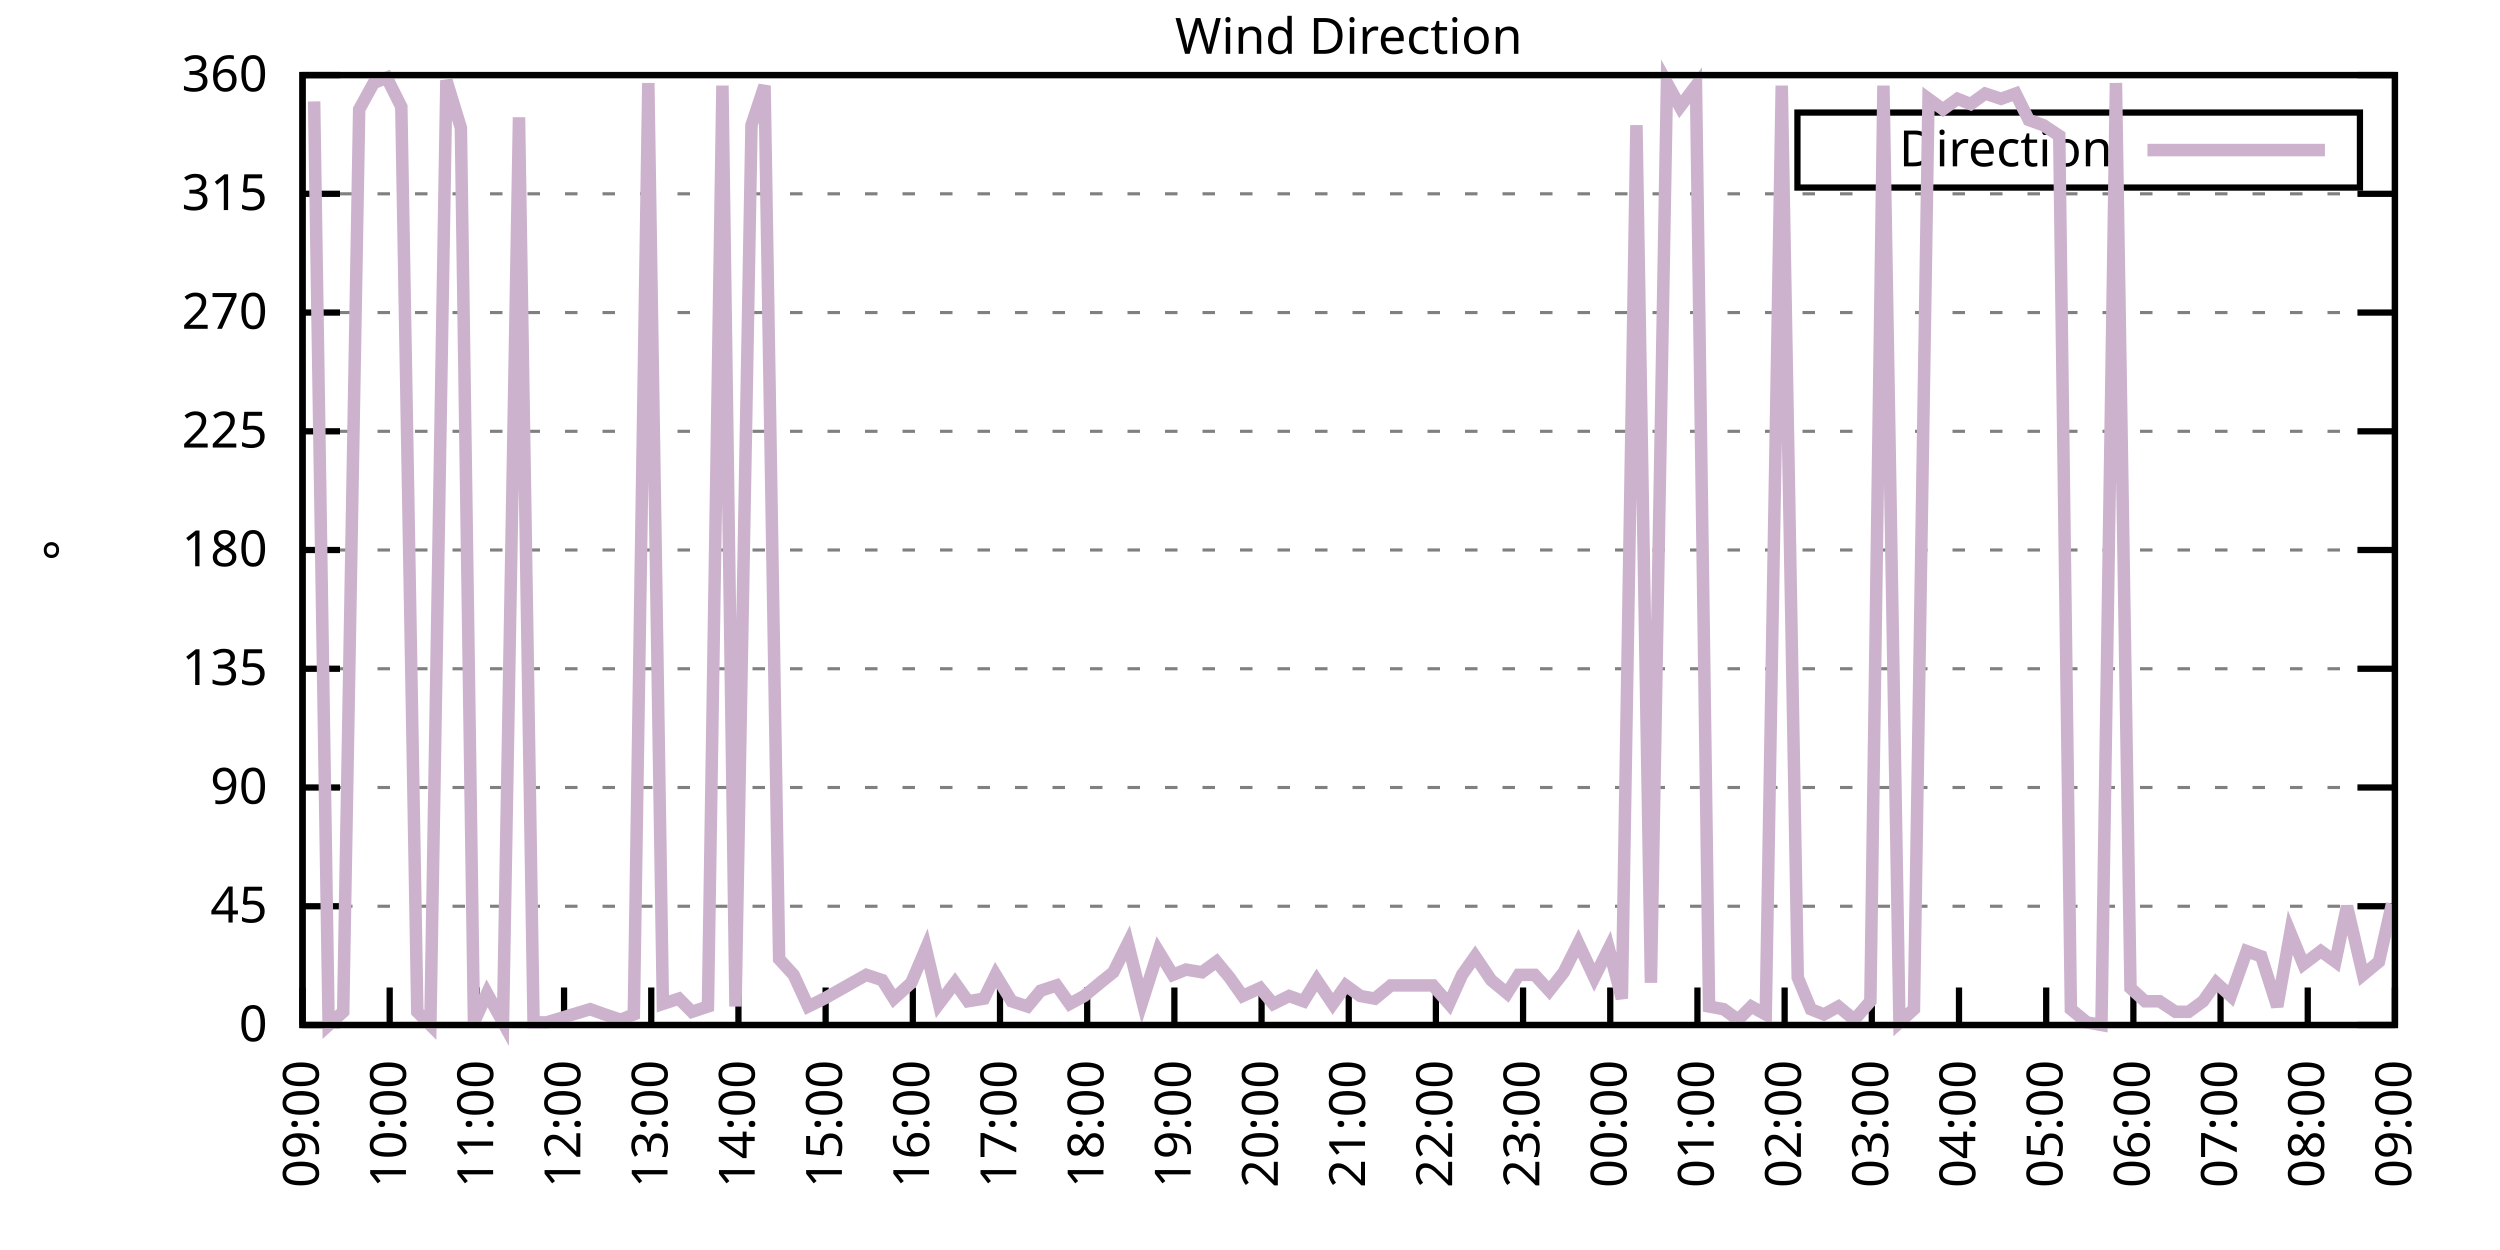
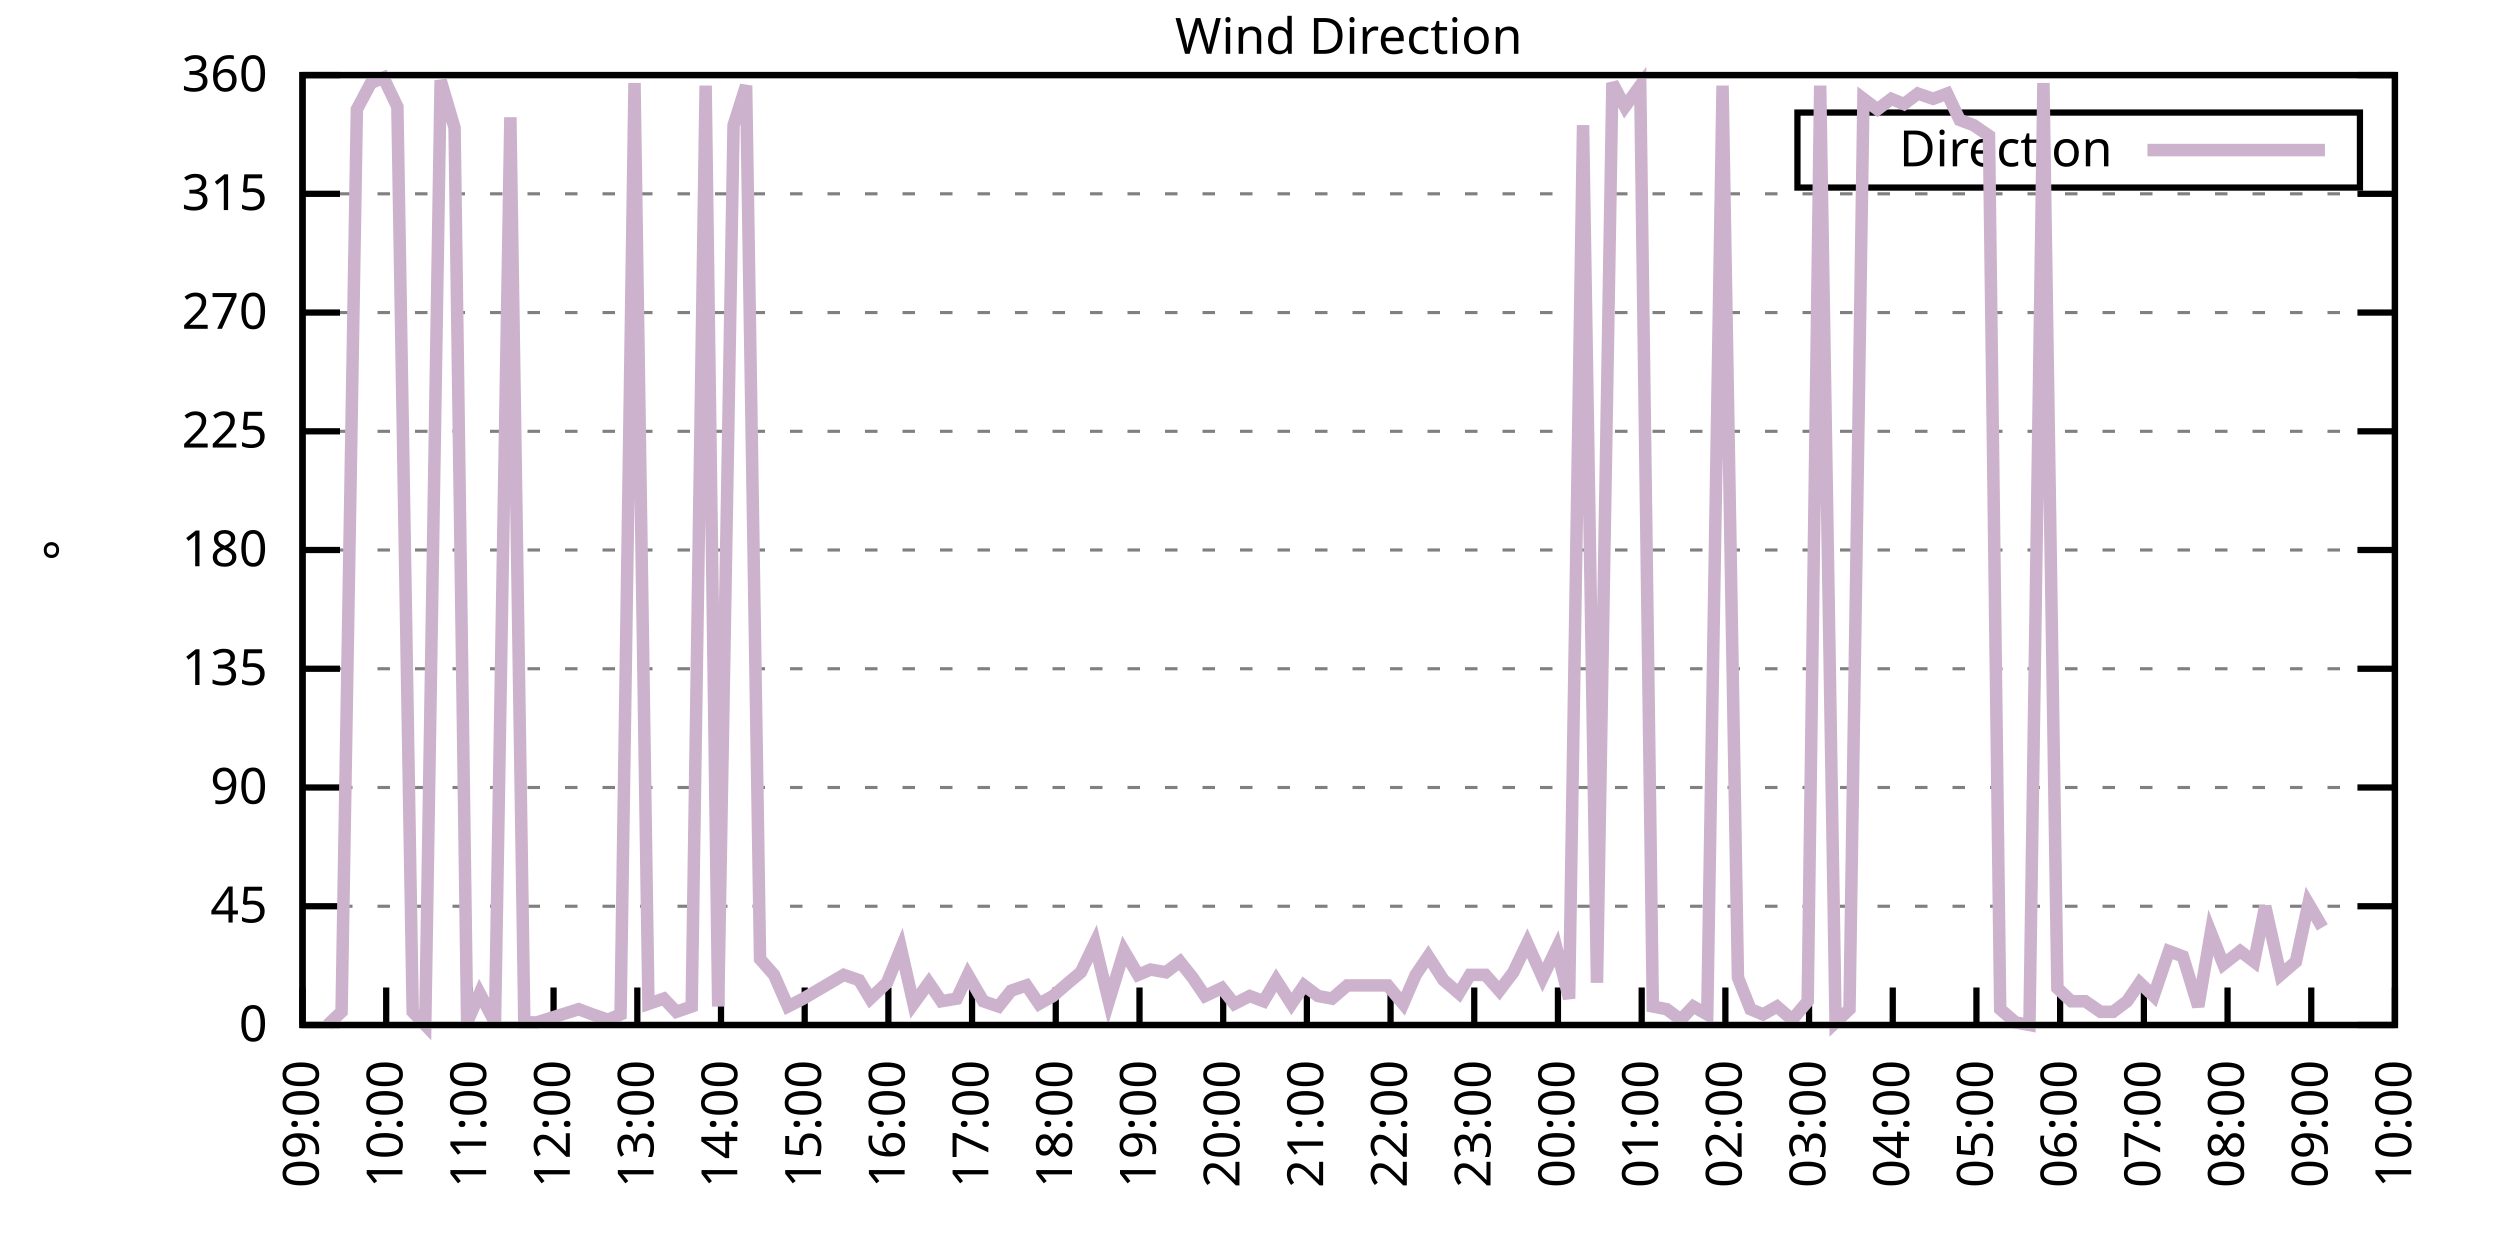
<svg xmlns="http://www.w3.org/2000/svg" xmlns:xlink="http://www.w3.org/1999/xlink" width="400" height="200" viewBox="0 0 400 200">
  <g id="gnuplot_canvas">
    <rect x="0" y="0" width="400" height="200" fill="none" />
    <defs>
      <circle id="gpDot" r="0.5" stroke-width="0.5" stroke="currentColor" />
      <path id="gpPt0" stroke-width="0.333" stroke="currentColor" d="M-1,0 h2 M0,-1 v2" />
      <path id="gpPt1" stroke-width="0.333" stroke="currentColor" d="M-1,-1 L1,1 M1,-1 L-1,1" />
      <path id="gpPt2" stroke-width="0.333" stroke="currentColor" d="M-1,0 L1,0 M0,-1 L0,1 M-1,-1 L1,1 M-1,1 L1,-1" />
      <rect id="gpPt3" stroke-width="0.333" stroke="currentColor" x="-1" y="-1" width="2" height="2" />
      <rect id="gpPt4" stroke-width="0.333" stroke="currentColor" fill="currentColor" x="-1" y="-1" width="2" height="2" />
      <circle id="gpPt5" stroke-width="0.333" stroke="currentColor" cx="0" cy="0" r="1" />
      <use xlink:href="#gpPt5" id="gpPt6" fill="currentColor" stroke="none" />
      <path id="gpPt7" stroke-width="0.333" stroke="currentColor" d="M0,-1.33 L-1.33,0.67 L1.33,0.67 z" />
      <use xlink:href="#gpPt7" id="gpPt8" fill="currentColor" stroke="none" />
      <use xlink:href="#gpPt7" id="gpPt9" stroke="currentColor" transform="rotate(180)" />
      <use xlink:href="#gpPt9" id="gpPt10" fill="currentColor" stroke="none" />
      <use xlink:href="#gpPt3" id="gpPt11" stroke="currentColor" transform="rotate(45)" />
      <use xlink:href="#gpPt11" id="gpPt12" fill="currentColor" stroke="none" />
      <path id="gpPt13" stroke-width="0.333" stroke="currentColor" d="M0,1.330 L1.265,0.411 L0.782,-1.067 L-0.782,-1.076 L-1.265,0.411 z" />
      <use xlink:href="#gpPt13" id="gpPt14" fill="currentColor" stroke="none" />
      <filter id="textbox" filterUnits="objectBoundingBox" x="0" y="0" height="1" width="1">
        <feFlood flood-color="white" flood-opacity="1" result="bgnd" />
        <feComposite in="SourceGraphic" in2="bgnd" operator="atop" />
      </filter>
      <filter id="greybox" filterUnits="objectBoundingBox" x="0" y="0" height="1" width="1">
        <feFlood flood-color="lightgrey" flood-opacity="1" result="grey" />
        <feComposite in="SourceGraphic" in2="grey" operator="atop" />
      </filter>
    </defs>
    <g fill="none" color="white" stroke="currentColor" stroke-width="1.00" stroke-linecap="butt" stroke-linejoin="miter">
</g>
    <g fill="none" color="black" stroke="currentColor" stroke-width="1.00" stroke-linecap="butt" stroke-linejoin="miter">
      <g stroke="none" shape-rendering="crispEdges">
        <polygon fill="rgb(255, 255, 255)" points="48.40,164.00 383.18,164.00 383.18,12.02 48.40,12.02 " />
      </g>
    </g>
    <g fill="none" color="black" stroke="currentColor" stroke-width="1.00" stroke-linecap="butt" stroke-linejoin="miter">
</g>
    <g fill="none" color="black" stroke="black" stroke-width="0.50" stroke-linecap="butt" stroke-linejoin="miter">
</g>
    <g fill="none" color="gray" stroke="currentColor" stroke-width="0.50" stroke-linecap="butt" stroke-linejoin="miter">
      <path stroke="gray" stroke-dasharray="2,4" class="gridline" d="M48.40,164.00 L383.19,164.00  " />
    </g>
    <g fill="none" color="gray" stroke="gray" stroke-width="1.00" stroke-linecap="butt" stroke-linejoin="miter">
</g>
    <g fill="none" color="black" stroke="currentColor" stroke-width="1.00" stroke-linecap="butt" stroke-linejoin="miter">
      <path stroke="black" d="M48.40,164.00 L54.40,164.00 M383.19,164.00 L377.19,164.00  " />
      <g transform="translate(42.80,166.60)" stroke="none" fill="black" font-family="Sans" font-size="8.00" text-anchor="end">
        <text>
          <tspan font-family="Sans"> 0</tspan>
        </text>
      </g>
    </g>
    <g fill="none" color="black" stroke="currentColor" stroke-width="1.00" stroke-linecap="butt" stroke-linejoin="miter">
</g>
    <g fill="none" color="black" stroke="black" stroke-width="0.50" stroke-linecap="butt" stroke-linejoin="miter">
</g>
    <g fill="none" color="gray" stroke="currentColor" stroke-width="0.50" stroke-linecap="butt" stroke-linejoin="miter">
      <path stroke="gray" stroke-dasharray="2,4" class="gridline" d="M48.40,145.00 L383.19,145.00  " />
    </g>
    <g fill="none" color="gray" stroke="gray" stroke-width="1.00" stroke-linecap="butt" stroke-linejoin="miter">
</g>
    <g fill="none" color="black" stroke="currentColor" stroke-width="1.00" stroke-linecap="butt" stroke-linejoin="miter">
      <path stroke="black" d="M48.40,145.00 L54.40,145.00 M383.19,145.00 L377.19,145.00  " />
      <g transform="translate(42.80,147.60)" stroke="none" fill="black" font-family="Sans" font-size="8.00" text-anchor="end">
        <text>
          <tspan font-family="Sans"> 45</tspan>
        </text>
      </g>
    </g>
    <g fill="none" color="black" stroke="currentColor" stroke-width="1.00" stroke-linecap="butt" stroke-linejoin="miter">
</g>
    <g fill="none" color="black" stroke="black" stroke-width="0.50" stroke-linecap="butt" stroke-linejoin="miter">
</g>
    <g fill="none" color="gray" stroke="currentColor" stroke-width="0.50" stroke-linecap="butt" stroke-linejoin="miter">
      <path stroke="gray" stroke-dasharray="2,4" class="gridline" d="M48.40,126.00 L383.19,126.00  " />
    </g>
    <g fill="none" color="gray" stroke="gray" stroke-width="1.00" stroke-linecap="butt" stroke-linejoin="miter">
</g>
    <g fill="none" color="black" stroke="currentColor" stroke-width="1.00" stroke-linecap="butt" stroke-linejoin="miter">
      <path stroke="black" d="M48.40,126.00 L54.40,126.00 M383.19,126.00 L377.19,126.00  " />
      <g transform="translate(42.80,128.60)" stroke="none" fill="black" font-family="Sans" font-size="8.00" text-anchor="end">
        <text>
          <tspan font-family="Sans"> 90</tspan>
        </text>
      </g>
    </g>
    <g fill="none" color="black" stroke="currentColor" stroke-width="1.00" stroke-linecap="butt" stroke-linejoin="miter">
</g>
    <g fill="none" color="black" stroke="black" stroke-width="0.50" stroke-linecap="butt" stroke-linejoin="miter">
</g>
    <g fill="none" color="gray" stroke="currentColor" stroke-width="0.50" stroke-linecap="butt" stroke-linejoin="miter">
      <path stroke="gray" stroke-dasharray="2,4" class="gridline" d="M48.40,107.00 L383.19,107.00  " />
    </g>
    <g fill="none" color="gray" stroke="gray" stroke-width="1.00" stroke-linecap="butt" stroke-linejoin="miter">
</g>
    <g fill="none" color="black" stroke="currentColor" stroke-width="1.00" stroke-linecap="butt" stroke-linejoin="miter">
      <path stroke="black" d="M48.40,107.00 L54.40,107.00 M383.19,107.00 L377.19,107.00  " />
      <g transform="translate(42.80,109.60)" stroke="none" fill="black" font-family="Sans" font-size="8.00" text-anchor="end">
        <text>
          <tspan font-family="Sans"> 135</tspan>
        </text>
      </g>
    </g>
    <g fill="none" color="black" stroke="currentColor" stroke-width="1.00" stroke-linecap="butt" stroke-linejoin="miter">
</g>
    <g fill="none" color="black" stroke="black" stroke-width="0.50" stroke-linecap="butt" stroke-linejoin="miter">
</g>
    <g fill="none" color="gray" stroke="currentColor" stroke-width="0.50" stroke-linecap="butt" stroke-linejoin="miter">
      <path stroke="gray" stroke-dasharray="2,4" class="gridline" d="M48.40,88.00 L383.19,88.00  " />
    </g>
    <g fill="none" color="gray" stroke="gray" stroke-width="1.00" stroke-linecap="butt" stroke-linejoin="miter">
</g>
    <g fill="none" color="black" stroke="currentColor" stroke-width="1.00" stroke-linecap="butt" stroke-linejoin="miter">
      <path stroke="black" d="M48.40,88.00 L54.40,88.00 M383.19,88.00 L377.19,88.00  " />
      <g transform="translate(42.80,90.60)" stroke="none" fill="black" font-family="Sans" font-size="8.00" text-anchor="end">
        <text>
          <tspan font-family="Sans"> 180</tspan>
        </text>
      </g>
    </g>
    <g fill="none" color="black" stroke="currentColor" stroke-width="1.00" stroke-linecap="butt" stroke-linejoin="miter">
</g>
    <g fill="none" color="black" stroke="black" stroke-width="0.50" stroke-linecap="butt" stroke-linejoin="miter">
</g>
    <g fill="none" color="gray" stroke="currentColor" stroke-width="0.50" stroke-linecap="butt" stroke-linejoin="miter">
      <path stroke="gray" stroke-dasharray="2,4" class="gridline" d="M48.40,69.01 L383.19,69.01  " />
    </g>
    <g fill="none" color="gray" stroke="gray" stroke-width="1.00" stroke-linecap="butt" stroke-linejoin="miter">
</g>
    <g fill="none" color="black" stroke="currentColor" stroke-width="1.00" stroke-linecap="butt" stroke-linejoin="miter">
      <path stroke="black" d="M48.40,69.01 L54.40,69.01 M383.19,69.01 L377.19,69.01  " />
      <g transform="translate(42.80,71.61)" stroke="none" fill="black" font-family="Sans" font-size="8.00" text-anchor="end">
        <text>
          <tspan font-family="Sans"> 225</tspan>
        </text>
      </g>
    </g>
    <g fill="none" color="black" stroke="currentColor" stroke-width="1.00" stroke-linecap="butt" stroke-linejoin="miter">
</g>
    <g fill="none" color="black" stroke="black" stroke-width="0.50" stroke-linecap="butt" stroke-linejoin="miter">
</g>
    <g fill="none" color="gray" stroke="currentColor" stroke-width="0.50" stroke-linecap="butt" stroke-linejoin="miter">
      <path stroke="gray" stroke-dasharray="2,4" class="gridline" d="M48.40,50.01 L383.19,50.01  " />
    </g>
    <g fill="none" color="gray" stroke="gray" stroke-width="1.00" stroke-linecap="butt" stroke-linejoin="miter">
</g>
    <g fill="none" color="black" stroke="currentColor" stroke-width="1.00" stroke-linecap="butt" stroke-linejoin="miter">
      <path stroke="black" d="M48.40,50.01 L54.40,50.01 M383.19,50.01 L377.19,50.01  " />
      <g transform="translate(42.80,52.61)" stroke="none" fill="black" font-family="Sans" font-size="8.00" text-anchor="end">
        <text>
          <tspan font-family="Sans"> 270</tspan>
        </text>
      </g>
    </g>
    <g fill="none" color="black" stroke="currentColor" stroke-width="1.00" stroke-linecap="butt" stroke-linejoin="miter">
</g>
    <g fill="none" color="black" stroke="black" stroke-width="0.50" stroke-linecap="butt" stroke-linejoin="miter">
</g>
    <g fill="none" color="gray" stroke="currentColor" stroke-width="0.50" stroke-linecap="butt" stroke-linejoin="miter">
      <path stroke="gray" stroke-dasharray="2,4" class="gridline" d="M48.40,31.01 L383.19,31.01  " />
    </g>
    <g fill="none" color="gray" stroke="gray" stroke-width="1.00" stroke-linecap="butt" stroke-linejoin="miter">
</g>
    <g fill="none" color="black" stroke="currentColor" stroke-width="1.00" stroke-linecap="butt" stroke-linejoin="miter">
      <path stroke="black" d="M48.40,31.01 L54.40,31.01 M383.19,31.01 L377.19,31.01  " />
      <g transform="translate(42.80,33.61)" stroke="none" fill="black" font-family="Sans" font-size="8.00" text-anchor="end">
        <text>
          <tspan font-family="Sans"> 315</tspan>
        </text>
      </g>
    </g>
    <g fill="none" color="black" stroke="currentColor" stroke-width="1.00" stroke-linecap="butt" stroke-linejoin="miter">
</g>
    <g fill="none" color="black" stroke="black" stroke-width="0.50" stroke-linecap="butt" stroke-linejoin="miter">
</g>
    <g fill="none" color="gray" stroke="currentColor" stroke-width="0.50" stroke-linecap="butt" stroke-linejoin="miter">
      <path stroke="gray" stroke-dasharray="2,4" class="gridline" d="M48.40,12.01 L383.19,12.01  " />
    </g>
    <g fill="none" color="gray" stroke="gray" stroke-width="1.00" stroke-linecap="butt" stroke-linejoin="miter">
</g>
    <g fill="none" color="black" stroke="currentColor" stroke-width="1.00" stroke-linecap="butt" stroke-linejoin="miter">
      <path stroke="black" d="M48.40,12.01 L54.40,12.01 M383.19,12.01 L377.19,12.01  " />
      <g transform="translate(42.80,14.61)" stroke="none" fill="black" font-family="Sans" font-size="8.00" text-anchor="end">
        <text>
          <tspan font-family="Sans"> 360</tspan>
        </text>
      </g>
    </g>
    <g fill="none" color="black" stroke="currentColor" stroke-width="1.00" stroke-linecap="butt" stroke-linejoin="miter">
      <path stroke="black" d="M48.40,164.00 L48.40,158.00  " />
      <g transform="translate(51.00,169.60) rotate(270.00)" stroke="none" fill="black" font-family="Sans" font-size="8.00" text-anchor="end">
        <text>
          <tspan font-family="Sans">09:00</tspan>
        </text>
      </g>
    </g>
    <g fill="none" color="black" stroke="currentColor" stroke-width="1.00" stroke-linecap="butt" stroke-linejoin="miter">
-       <path stroke="black" d="M62.35,164.00 L62.35,158.00  " />
-       <g transform="translate(64.95,169.60) rotate(270.00)" stroke="none" fill="black" font-family="Sans" font-size="8.00" text-anchor="end">
+       <path stroke="black" d="M61.79,164.00 L61.79,158.00  " />
+       <g transform="translate(64.39,169.60) rotate(270.00)" stroke="none" fill="black" font-family="Sans" font-size="8.00" text-anchor="end">
        <text>
          <tspan font-family="Sans">10:00</tspan>
        </text>
      </g>
    </g>
    <g fill="none" color="black" stroke="currentColor" stroke-width="1.00" stroke-linecap="butt" stroke-linejoin="miter">
-       <path stroke="black" d="M76.30,164.00 L76.30,158.00  " />
-       <g transform="translate(78.90,169.60) rotate(270.00)" stroke="none" fill="black" font-family="Sans" font-size="8.00" text-anchor="end">
+       <path stroke="black" d="M75.18,164.00 L75.18,158.00  " />
+       <g transform="translate(77.78,169.60) rotate(270.00)" stroke="none" fill="black" font-family="Sans" font-size="8.00" text-anchor="end">
        <text>
          <tspan font-family="Sans">11:00</tspan>
        </text>
      </g>
    </g>
    <g fill="none" color="black" stroke="currentColor" stroke-width="1.00" stroke-linecap="butt" stroke-linejoin="miter">
-       <path stroke="black" d="M90.25,164.00 L90.25,158.00  " />
-       <g transform="translate(92.85,169.60) rotate(270.00)" stroke="none" fill="black" font-family="Sans" font-size="8.00" text-anchor="end">
+       <path stroke="black" d="M88.57,164.00 L88.57,158.00  " />
+       <g transform="translate(91.17,169.60) rotate(270.00)" stroke="none" fill="black" font-family="Sans" font-size="8.00" text-anchor="end">
        <text>
          <tspan font-family="Sans">12:00</tspan>
        </text>
      </g>
    </g>
    <g fill="none" color="black" stroke="currentColor" stroke-width="1.00" stroke-linecap="butt" stroke-linejoin="miter">
-       <path stroke="black" d="M104.20,164.00 L104.20,158.00  " />
-       <g transform="translate(106.80,169.60) rotate(270.00)" stroke="none" fill="black" font-family="Sans" font-size="8.00" text-anchor="end">
+       <path stroke="black" d="M101.97,164.00 L101.97,158.00  " />
+       <g transform="translate(104.57,169.60) rotate(270.00)" stroke="none" fill="black" font-family="Sans" font-size="8.00" text-anchor="end">
        <text>
          <tspan font-family="Sans">13:00</tspan>
        </text>
      </g>
    </g>
    <g fill="none" color="black" stroke="currentColor" stroke-width="1.00" stroke-linecap="butt" stroke-linejoin="miter">
-       <path stroke="black" d="M118.15,164.00 L118.15,158.00  " />
-       <g transform="translate(120.75,169.60) rotate(270.00)" stroke="none" fill="black" font-family="Sans" font-size="8.00" text-anchor="end">
+       <path stroke="black" d="M115.36,164.00 L115.36,158.00  " />
+       <g transform="translate(117.96,169.60) rotate(270.00)" stroke="none" fill="black" font-family="Sans" font-size="8.00" text-anchor="end">
        <text>
          <tspan font-family="Sans">14:00</tspan>
        </text>
      </g>
    </g>
    <g fill="none" color="black" stroke="currentColor" stroke-width="1.00" stroke-linecap="butt" stroke-linejoin="miter">
-       <path stroke="black" d="M132.10,164.00 L132.10,158.00  " />
-       <g transform="translate(134.70,169.60) rotate(270.00)" stroke="none" fill="black" font-family="Sans" font-size="8.00" text-anchor="end">
+       <path stroke="black" d="M128.75,164.00 L128.75,158.00  " />
+       <g transform="translate(131.35,169.60) rotate(270.00)" stroke="none" fill="black" font-family="Sans" font-size="8.00" text-anchor="end">
        <text>
          <tspan font-family="Sans">15:00</tspan>
        </text>
      </g>
    </g>
    <g fill="none" color="black" stroke="currentColor" stroke-width="1.00" stroke-linecap="butt" stroke-linejoin="miter">
-       <path stroke="black" d="M146.05,164.00 L146.05,158.00  " />
-       <g transform="translate(148.65,169.60) rotate(270.00)" stroke="none" fill="black" font-family="Sans" font-size="8.00" text-anchor="end">
+       <path stroke="black" d="M142.14,164.00 L142.14,158.00  " />
+       <g transform="translate(144.74,169.60) rotate(270.00)" stroke="none" fill="black" font-family="Sans" font-size="8.00" text-anchor="end">
        <text>
          <tspan font-family="Sans">16:00</tspan>
        </text>
      </g>
    </g>
    <g fill="none" color="black" stroke="currentColor" stroke-width="1.00" stroke-linecap="butt" stroke-linejoin="miter">
-       <path stroke="black" d="M160.00,164.00 L160.00,158.00  " />
-       <g transform="translate(162.60,169.60) rotate(270.00)" stroke="none" fill="black" font-family="Sans" font-size="8.00" text-anchor="end">
+       <path stroke="black" d="M155.53,164.00 L155.53,158.00  " />
+       <g transform="translate(158.13,169.60) rotate(270.00)" stroke="none" fill="black" font-family="Sans" font-size="8.00" text-anchor="end">
        <text>
          <tspan font-family="Sans">17:00</tspan>
        </text>
      </g>
    </g>
    <g fill="none" color="black" stroke="currentColor" stroke-width="1.00" stroke-linecap="butt" stroke-linejoin="miter">
-       <path stroke="black" d="M173.95,164.00 L173.95,158.00  " />
-       <g transform="translate(176.55,169.60) rotate(270.00)" stroke="none" fill="black" font-family="Sans" font-size="8.00" text-anchor="end">
+       <path stroke="black" d="M168.92,164.00 L168.92,158.00  " />
+       <g transform="translate(171.52,169.60) rotate(270.00)" stroke="none" fill="black" font-family="Sans" font-size="8.00" text-anchor="end">
        <text>
          <tspan font-family="Sans">18:00</tspan>
        </text>
      </g>
    </g>
    <g fill="none" color="black" stroke="currentColor" stroke-width="1.00" stroke-linecap="butt" stroke-linejoin="miter">
-       <path stroke="black" d="M187.90,164.00 L187.90,158.00  " />
-       <g transform="translate(190.50,169.60) rotate(270.00)" stroke="none" fill="black" font-family="Sans" font-size="8.00" text-anchor="end">
+       <path stroke="black" d="M182.32,164.00 L182.32,158.00  " />
+       <g transform="translate(184.92,169.60) rotate(270.00)" stroke="none" fill="black" font-family="Sans" font-size="8.00" text-anchor="end">
        <text>
          <tspan font-family="Sans">19:00</tspan>
        </text>
      </g>
    </g>
    <g fill="none" color="black" stroke="currentColor" stroke-width="1.00" stroke-linecap="butt" stroke-linejoin="miter">
-       <path stroke="black" d="M201.85,164.00 L201.85,158.00  " />
-       <g transform="translate(204.45,169.60) rotate(270.00)" stroke="none" fill="black" font-family="Sans" font-size="8.00" text-anchor="end">
+       <path stroke="black" d="M195.71,164.00 L195.71,158.00  " />
+       <g transform="translate(198.31,169.60) rotate(270.00)" stroke="none" fill="black" font-family="Sans" font-size="8.00" text-anchor="end">
        <text>
          <tspan font-family="Sans">20:00</tspan>
        </text>
      </g>
    </g>
    <g fill="none" color="black" stroke="currentColor" stroke-width="1.00" stroke-linecap="butt" stroke-linejoin="miter">
-       <path stroke="black" d="M215.80,164.00 L215.80,158.00  " />
-       <g transform="translate(218.40,169.60) rotate(270.00)" stroke="none" fill="black" font-family="Sans" font-size="8.00" text-anchor="end">
+       <path stroke="black" d="M209.10,164.00 L209.10,158.00  " />
+       <g transform="translate(211.70,169.60) rotate(270.00)" stroke="none" fill="black" font-family="Sans" font-size="8.00" text-anchor="end">
        <text>
          <tspan font-family="Sans">21:00</tspan>
        </text>
      </g>
    </g>
    <g fill="none" color="black" stroke="currentColor" stroke-width="1.00" stroke-linecap="butt" stroke-linejoin="miter">
-       <path stroke="black" d="M229.74,164.00 L229.74,158.00  " />
-       <g transform="translate(232.34,169.60) rotate(270.00)" stroke="none" fill="black" font-family="Sans" font-size="8.00" text-anchor="end">
+       <path stroke="black" d="M222.49,164.00 L222.49,158.00  " />
+       <g transform="translate(225.09,169.60) rotate(270.00)" stroke="none" fill="black" font-family="Sans" font-size="8.00" text-anchor="end">
        <text>
          <tspan font-family="Sans">22:00</tspan>
        </text>
      </g>
    </g>
    <g fill="none" color="black" stroke="currentColor" stroke-width="1.00" stroke-linecap="butt" stroke-linejoin="miter">
-       <path stroke="black" d="M243.69,164.00 L243.69,158.00  " />
-       <g transform="translate(246.29,169.60) rotate(270.00)" stroke="none" fill="black" font-family="Sans" font-size="8.00" text-anchor="end">
+       <path stroke="black" d="M235.88,164.00 L235.88,158.00  " />
+       <g transform="translate(238.48,169.60) rotate(270.00)" stroke="none" fill="black" font-family="Sans" font-size="8.00" text-anchor="end">
        <text>
          <tspan font-family="Sans">23:00</tspan>
        </text>
      </g>
    </g>
    <g fill="none" color="black" stroke="currentColor" stroke-width="1.00" stroke-linecap="butt" stroke-linejoin="miter">
-       <path stroke="black" d="M257.64,164.00 L257.64,158.00  " />
-       <g transform="translate(260.24,169.60) rotate(270.00)" stroke="none" fill="black" font-family="Sans" font-size="8.00" text-anchor="end">
+       <path stroke="black" d="M249.27,164.00 L249.27,158.00  " />
+       <g transform="translate(251.87,169.60) rotate(270.00)" stroke="none" fill="black" font-family="Sans" font-size="8.00" text-anchor="end">
        <text>
          <tspan font-family="Sans">00:00</tspan>
        </text>
      </g>
    </g>
    <g fill="none" color="black" stroke="currentColor" stroke-width="1.00" stroke-linecap="butt" stroke-linejoin="miter">
-       <path stroke="black" d="M271.59,164.00 L271.59,158.00  " />
-       <g transform="translate(274.19,169.60) rotate(270.00)" stroke="none" fill="black" font-family="Sans" font-size="8.00" text-anchor="end">
+       <path stroke="black" d="M262.67,164.00 L262.67,158.00  " />
+       <g transform="translate(265.27,169.60) rotate(270.00)" stroke="none" fill="black" font-family="Sans" font-size="8.00" text-anchor="end">
        <text>
          <tspan font-family="Sans">01:00</tspan>
        </text>
      </g>
    </g>
    <g fill="none" color="black" stroke="currentColor" stroke-width="1.00" stroke-linecap="butt" stroke-linejoin="miter">
-       <path stroke="black" d="M285.54,164.00 L285.54,158.00  " />
-       <g transform="translate(288.14,169.60) rotate(270.00)" stroke="none" fill="black" font-family="Sans" font-size="8.00" text-anchor="end">
+       <path stroke="black" d="M276.06,164.00 L276.06,158.00  " />
+       <g transform="translate(278.66,169.60) rotate(270.00)" stroke="none" fill="black" font-family="Sans" font-size="8.00" text-anchor="end">
        <text>
          <tspan font-family="Sans">02:00</tspan>
        </text>
      </g>
    </g>
    <g fill="none" color="black" stroke="currentColor" stroke-width="1.00" stroke-linecap="butt" stroke-linejoin="miter">
-       <path stroke="black" d="M299.49,164.00 L299.49,158.00  " />
-       <g transform="translate(302.09,169.60) rotate(270.00)" stroke="none" fill="black" font-family="Sans" font-size="8.00" text-anchor="end">
+       <path stroke="black" d="M289.45,164.00 L289.45,158.00  " />
+       <g transform="translate(292.05,169.60) rotate(270.00)" stroke="none" fill="black" font-family="Sans" font-size="8.00" text-anchor="end">
        <text>
          <tspan font-family="Sans">03:00</tspan>
        </text>
      </g>
    </g>
    <g fill="none" color="black" stroke="currentColor" stroke-width="1.00" stroke-linecap="butt" stroke-linejoin="miter">
-       <path stroke="black" d="M313.44,164.00 L313.44,158.00  " />
-       <g transform="translate(316.04,169.60) rotate(270.00)" stroke="none" fill="black" font-family="Sans" font-size="8.00" text-anchor="end">
+       <path stroke="black" d="M302.84,164.00 L302.84,158.00  " />
+       <g transform="translate(305.44,169.60) rotate(270.00)" stroke="none" fill="black" font-family="Sans" font-size="8.00" text-anchor="end">
        <text>
          <tspan font-family="Sans">04:00</tspan>
        </text>
      </g>
    </g>
    <g fill="none" color="black" stroke="currentColor" stroke-width="1.00" stroke-linecap="butt" stroke-linejoin="miter">
-       <path stroke="black" d="M327.39,164.00 L327.39,158.00  " />
-       <g transform="translate(329.99,169.60) rotate(270.00)" stroke="none" fill="black" font-family="Sans" font-size="8.00" text-anchor="end">
+       <path stroke="black" d="M316.23,164.00 L316.23,158.00  " />
+       <g transform="translate(318.83,169.60) rotate(270.00)" stroke="none" fill="black" font-family="Sans" font-size="8.00" text-anchor="end">
        <text>
          <tspan font-family="Sans">05:00</tspan>
        </text>
      </g>
    </g>
    <g fill="none" color="black" stroke="currentColor" stroke-width="1.00" stroke-linecap="butt" stroke-linejoin="miter">
-       <path stroke="black" d="M341.34,164.00 L341.34,158.00  " />
-       <g transform="translate(343.94,169.60) rotate(270.00)" stroke="none" fill="black" font-family="Sans" font-size="8.00" text-anchor="end">
+       <path stroke="black" d="M329.62,164.00 L329.62,158.00  " />
+       <g transform="translate(332.22,169.60) rotate(270.00)" stroke="none" fill="black" font-family="Sans" font-size="8.00" text-anchor="end">
        <text>
          <tspan font-family="Sans">06:00</tspan>
        </text>
      </g>
    </g>
    <g fill="none" color="black" stroke="currentColor" stroke-width="1.00" stroke-linecap="butt" stroke-linejoin="miter">
-       <path stroke="black" d="M355.29,164.00 L355.29,158.00  " />
-       <g transform="translate(357.89,169.60) rotate(270.00)" stroke="none" fill="black" font-family="Sans" font-size="8.00" text-anchor="end">
+       <path stroke="black" d="M343.02,164.00 L343.02,158.00  " />
+       <g transform="translate(345.62,169.60) rotate(270.00)" stroke="none" fill="black" font-family="Sans" font-size="8.00" text-anchor="end">
        <text>
          <tspan font-family="Sans">07:00</tspan>
        </text>
      </g>
    </g>
    <g fill="none" color="black" stroke="currentColor" stroke-width="1.00" stroke-linecap="butt" stroke-linejoin="miter">
-       <path stroke="black" d="M369.24,164.00 L369.24,158.00  " />
-       <g transform="translate(371.84,169.60) rotate(270.00)" stroke="none" fill="black" font-family="Sans" font-size="8.00" text-anchor="end">
+       <path stroke="black" d="M356.41,164.00 L356.41,158.00  " />
+       <g transform="translate(359.01,169.60) rotate(270.00)" stroke="none" fill="black" font-family="Sans" font-size="8.00" text-anchor="end">
        <text>
          <tspan font-family="Sans">08:00</tspan>
+         </text>
+       </g>
+     </g>
+     <g fill="none" color="black" stroke="currentColor" stroke-width="1.00" stroke-linecap="butt" stroke-linejoin="miter">
+       <path stroke="black" d="M369.80,164.00 L369.80,158.00  " />
+       <g transform="translate(372.40,169.60) rotate(270.00)" stroke="none" fill="black" font-family="Sans" font-size="8.00" text-anchor="end">
+         <text>
+           <tspan font-family="Sans">09:00</tspan>
        </text>
      </g>
    </g>
    <g fill="none" color="black" stroke="currentColor" stroke-width="1.00" stroke-linecap="butt" stroke-linejoin="miter">
      <path stroke="black" d="M383.19,164.00 L383.19,158.00  " />
      <g transform="translate(385.79,169.60) rotate(270.00)" stroke="none" fill="black" font-family="Sans" font-size="8.00" text-anchor="end">
        <text>
-           <tspan font-family="Sans">09:00</tspan>
+           <tspan font-family="Sans">10:00</tspan>
        </text>
      </g>
    </g>
    <g fill="none" color="black" stroke="currentColor" stroke-width="1.00" stroke-linecap="butt" stroke-linejoin="miter">
</g>
    <g fill="none" color="black" stroke="currentColor" stroke-width="1.00" stroke-linecap="butt" stroke-linejoin="miter">
      <path stroke="black" d="M48.40,12.01 L48.40,164.00 L383.19,164.00 L383.19,12.01 L48.40,12.01 Z  " />
    </g>
    <g fill="none" color="black" stroke="currentColor" stroke-width="1.00" stroke-linecap="butt" stroke-linejoin="miter">
</g>
    <g fill="none" color="black" stroke="currentColor" stroke-width="1.00" stroke-linecap="butt" stroke-linejoin="miter">
      <path stroke="black" d="M287.59,30.01 L287.59,18.01 L377.59,18.01 L377.59,30.01 L287.59,30.01 Z  " />
    </g>
    <g id="Wind_direction_plot_1">
      <g fill="none" color="white" stroke="black" stroke-width="2.00" stroke-linecap="butt" stroke-linejoin="miter">
</g>
      <g fill="none" color="black" stroke="currentColor" stroke-width="2.00" stroke-linecap="butt" stroke-linejoin="miter">
        <g transform="translate(337.99,26.61)" stroke="none" fill="black" font-family="Sans" font-size="8.00" text-anchor="end">
          <text>
            <tspan font-family="Sans">Direction</tspan>
          </text>
        </g>
      </g>
      <g fill="none" color="black" stroke="currentColor" stroke-width="2.00" stroke-linecap="butt" stroke-linejoin="miter">
-         <path stroke="rgb(204, 178, 204)" d="M343.59,24.01 L371.99,24.01 M50.26,16.23 L52.58,164.00 L54.91,161.89 L57.47,17.50 L59.79,13.28 L61.88,12.43   L64.21,17.08 L66.77,161.89 L68.86,164.00 L71.42,12.85 L73.74,20.45 L75.83,163.58 L77.93,158.93 L80.48,163.58   L83.04,18.77 L85.37,163.58 L87.46,163.58 L94.43,161.47 L96.76,162.31 L99.32,163.16 L101.41,162.31 L103.73,13.28   L106.06,160.62 L108.62,159.78 L110.71,161.89 L113.27,161.04 L115.59,13.70 L117.68,161.04 L120.24,20.03 L122.33,13.70   L124.66,153.45 L126.98,155.98 L129.31,161.04 L131.87,159.78 L138.61,155.98 L141.16,156.82 L143.02,159.78 L145.81,157.24   L148.14,151.76 L150.23,160.62 L152.79,157.24 L154.88,160.20 L157.44,159.78 L159.30,155.98 L161.86,160.20 L164.41,161.04   L166.51,158.51 L169.06,157.67 L171.16,160.62 L173.48,159.36 L176.04,157.24 L178.13,155.56 L180.46,150.91 L182.78,160.20   L185.34,152.18 L187.66,155.98 L189.76,155.13 L192.31,155.56 L194.64,153.87 L196.73,156.40 L198.82,159.36 L201.61,158.09   L203.71,160.62 L206.26,159.36 L208.59,160.20 L210.68,156.82 L213.24,160.62 L215.33,157.67 L217.65,159.36 L219.98,159.78   L222.54,157.67 L229.28,157.67 L231.84,160.62 L233.93,155.98 L236.02,153.02 L238.58,156.82 L241.14,158.93 L243.00,155.98   L245.55,155.98 L247.88,158.51 L250.20,155.56 L252.53,150.91 L255.09,156.40 L257.41,151.76 L259.50,159.78 L261.83,20.03   L264.15,157.24 L266.71,13.28 L268.80,17.08 L271.36,13.70 L273.45,161.04 L275.78,161.47 L278.10,163.16 L280.20,161.04   L282.52,162.31 L285.08,13.70 L287.64,156.40 L289.73,161.47 L291.82,162.31 L294.15,161.04 L296.70,163.16 L299.26,160.20   L301.35,13.70 L303.91,163.58 L306.23,161.47 L308.56,15.81 L310.88,17.50 L313.21,15.81 L315.30,16.65 L317.63,14.97   L320.18,15.81 L322.51,14.97 L324.60,19.19 L326.93,20.03 L329.48,21.72 L331.34,161.47 L333.90,163.58 L336.23,164.00   L338.55,13.28 L340.88,158.09 L343.20,160.20 L345.53,160.20 L348.08,161.89 L350.18,161.89 L352.50,160.20 L354.59,157.24   L356.92,159.36 L359.48,152.18 L361.80,153.02 L364.36,161.04 L366.45,149.22 L368.54,154.29 L371.33,152.18 L373.66,153.87   L375.52,145.00 L378.08,155.98 L380.63,153.87 L382.73,144.58  " />
+         <path stroke="rgb(204, 178, 204)" d="M343.59,24.01 L371.99,24.01 M52.42,164.00 L54.65,161.89 L57.10,17.50 L59.34,13.28 L61.35,12.43 L63.58,17.08   L66.03,161.89 L68.04,164.00 L70.50,12.85 L72.73,20.45 L74.74,163.58 L76.75,158.93 L79.20,163.58 L81.66,18.77   L83.89,163.58 L85.90,163.58 L92.59,161.47 L94.82,162.31 L97.28,163.16 L99.29,162.31 L101.52,13.28 L103.75,160.62   L106.21,159.78 L108.22,161.89 L110.67,161.04 L112.90,13.70 L114.91,161.04 L117.37,20.03 L119.38,13.70 L121.61,153.45   L123.84,155.98 L126.07,161.04 L128.53,159.78 L135.00,155.98 L137.45,156.82 L139.24,159.78 L141.92,157.24 L144.15,151.76   L146.16,160.62 L148.61,157.24 L150.62,160.20 L153.08,159.78 L154.86,155.98 L157.32,160.20 L159.77,161.04 L161.78,158.51   L164.24,157.67 L166.25,160.62 L168.48,159.36 L170.93,157.24 L172.94,155.56 L175.17,150.91 L177.41,160.20 L179.86,152.18   L182.09,155.98 L184.10,155.13 L186.56,155.56 L188.79,153.87 L190.80,156.40 L192.81,159.36 L195.48,158.09 L197.49,160.62   L199.95,159.36 L202.18,160.20 L204.19,156.82 L206.64,160.62 L208.65,157.67 L210.88,159.36 L213.12,159.78 L215.57,157.67   L222.04,157.67 L224.50,160.62 L226.51,155.98 L228.52,153.02 L230.97,156.82 L233.43,158.93 L235.21,155.98 L237.67,155.98   L239.90,158.51 L242.13,155.56 L244.36,150.91 L246.82,156.40 L249.05,151.76 L251.06,159.78 L253.29,20.03 L255.52,157.24   L257.98,13.28 L259.99,17.08 L262.44,13.70 L264.45,161.04 L266.68,161.47 L268.92,163.16 L270.92,161.04 L273.16,162.31   L275.61,13.70 L278.07,156.40 L280.07,161.47 L282.08,162.31 L284.32,161.04 L286.77,163.16 L289.23,160.20 L291.23,13.70   L293.69,163.58 L295.92,161.47 L298.15,15.81 L300.39,17.50 L302.62,15.81 L304.63,16.65 L306.86,14.97 L309.31,15.81   L311.54,14.97 L313.55,19.19 L315.79,20.03 L318.24,21.72 L320.03,161.47 L322.48,163.58 L324.71,164.00 L326.95,13.28   L329.18,158.09 L331.41,160.20 L333.64,160.20 L336.10,161.89 L338.10,161.89 L340.34,160.20 L342.35,157.24 L344.58,159.36   L347.03,152.18 L349.26,153.02 L351.72,161.04 L353.73,149.22 L355.74,154.29 L358.42,152.18 L360.65,153.87 L362.43,145.00   L364.89,155.98 L367.34,153.87 L369.35,144.58 L371.58,148.38  " />
      </g>
    </g>
    <g fill="none" color="black" stroke="currentColor" stroke-width="2.00" stroke-linecap="butt" stroke-linejoin="miter">
</g>
    <g fill="none" color="black" stroke="black" stroke-width="1.00" stroke-linecap="butt" stroke-linejoin="miter">
</g>
    <g fill="none" color="black" stroke="currentColor" stroke-width="1.00" stroke-linecap="butt" stroke-linejoin="miter">
      <path stroke="black" d="M48.40,12.01 L48.40,164.00 L383.19,164.00 L383.19,12.01 L48.40,12.01 Z  " />
      <g transform="translate(12.80,88.01) rotate(270.00)" stroke="none" fill="black" font-family="Sans" font-size="8.00" text-anchor="middle">
        <text>
          <tspan font-family="Sans">°</tspan>
        </text>
      </g>
    </g>
    <g fill="none" color="black" stroke="currentColor" stroke-width="1.00" stroke-linecap="butt" stroke-linejoin="miter">
</g>
    <g fill="none" color="black" stroke="currentColor" stroke-width="1.00" stroke-linecap="butt" stroke-linejoin="miter">
      <g transform="translate(215.79,8.61)" stroke="none" fill="black" font-family="Sans" font-size="8.00" text-anchor="middle">
        <text>
          <tspan font-family="Sans">Wind Direction</tspan>
        </text>
      </g>
    </g>
    <g fill="none" color="black" stroke="currentColor" stroke-width="1.00" stroke-linecap="butt" stroke-linejoin="miter">
</g>
  </g>
</svg>
